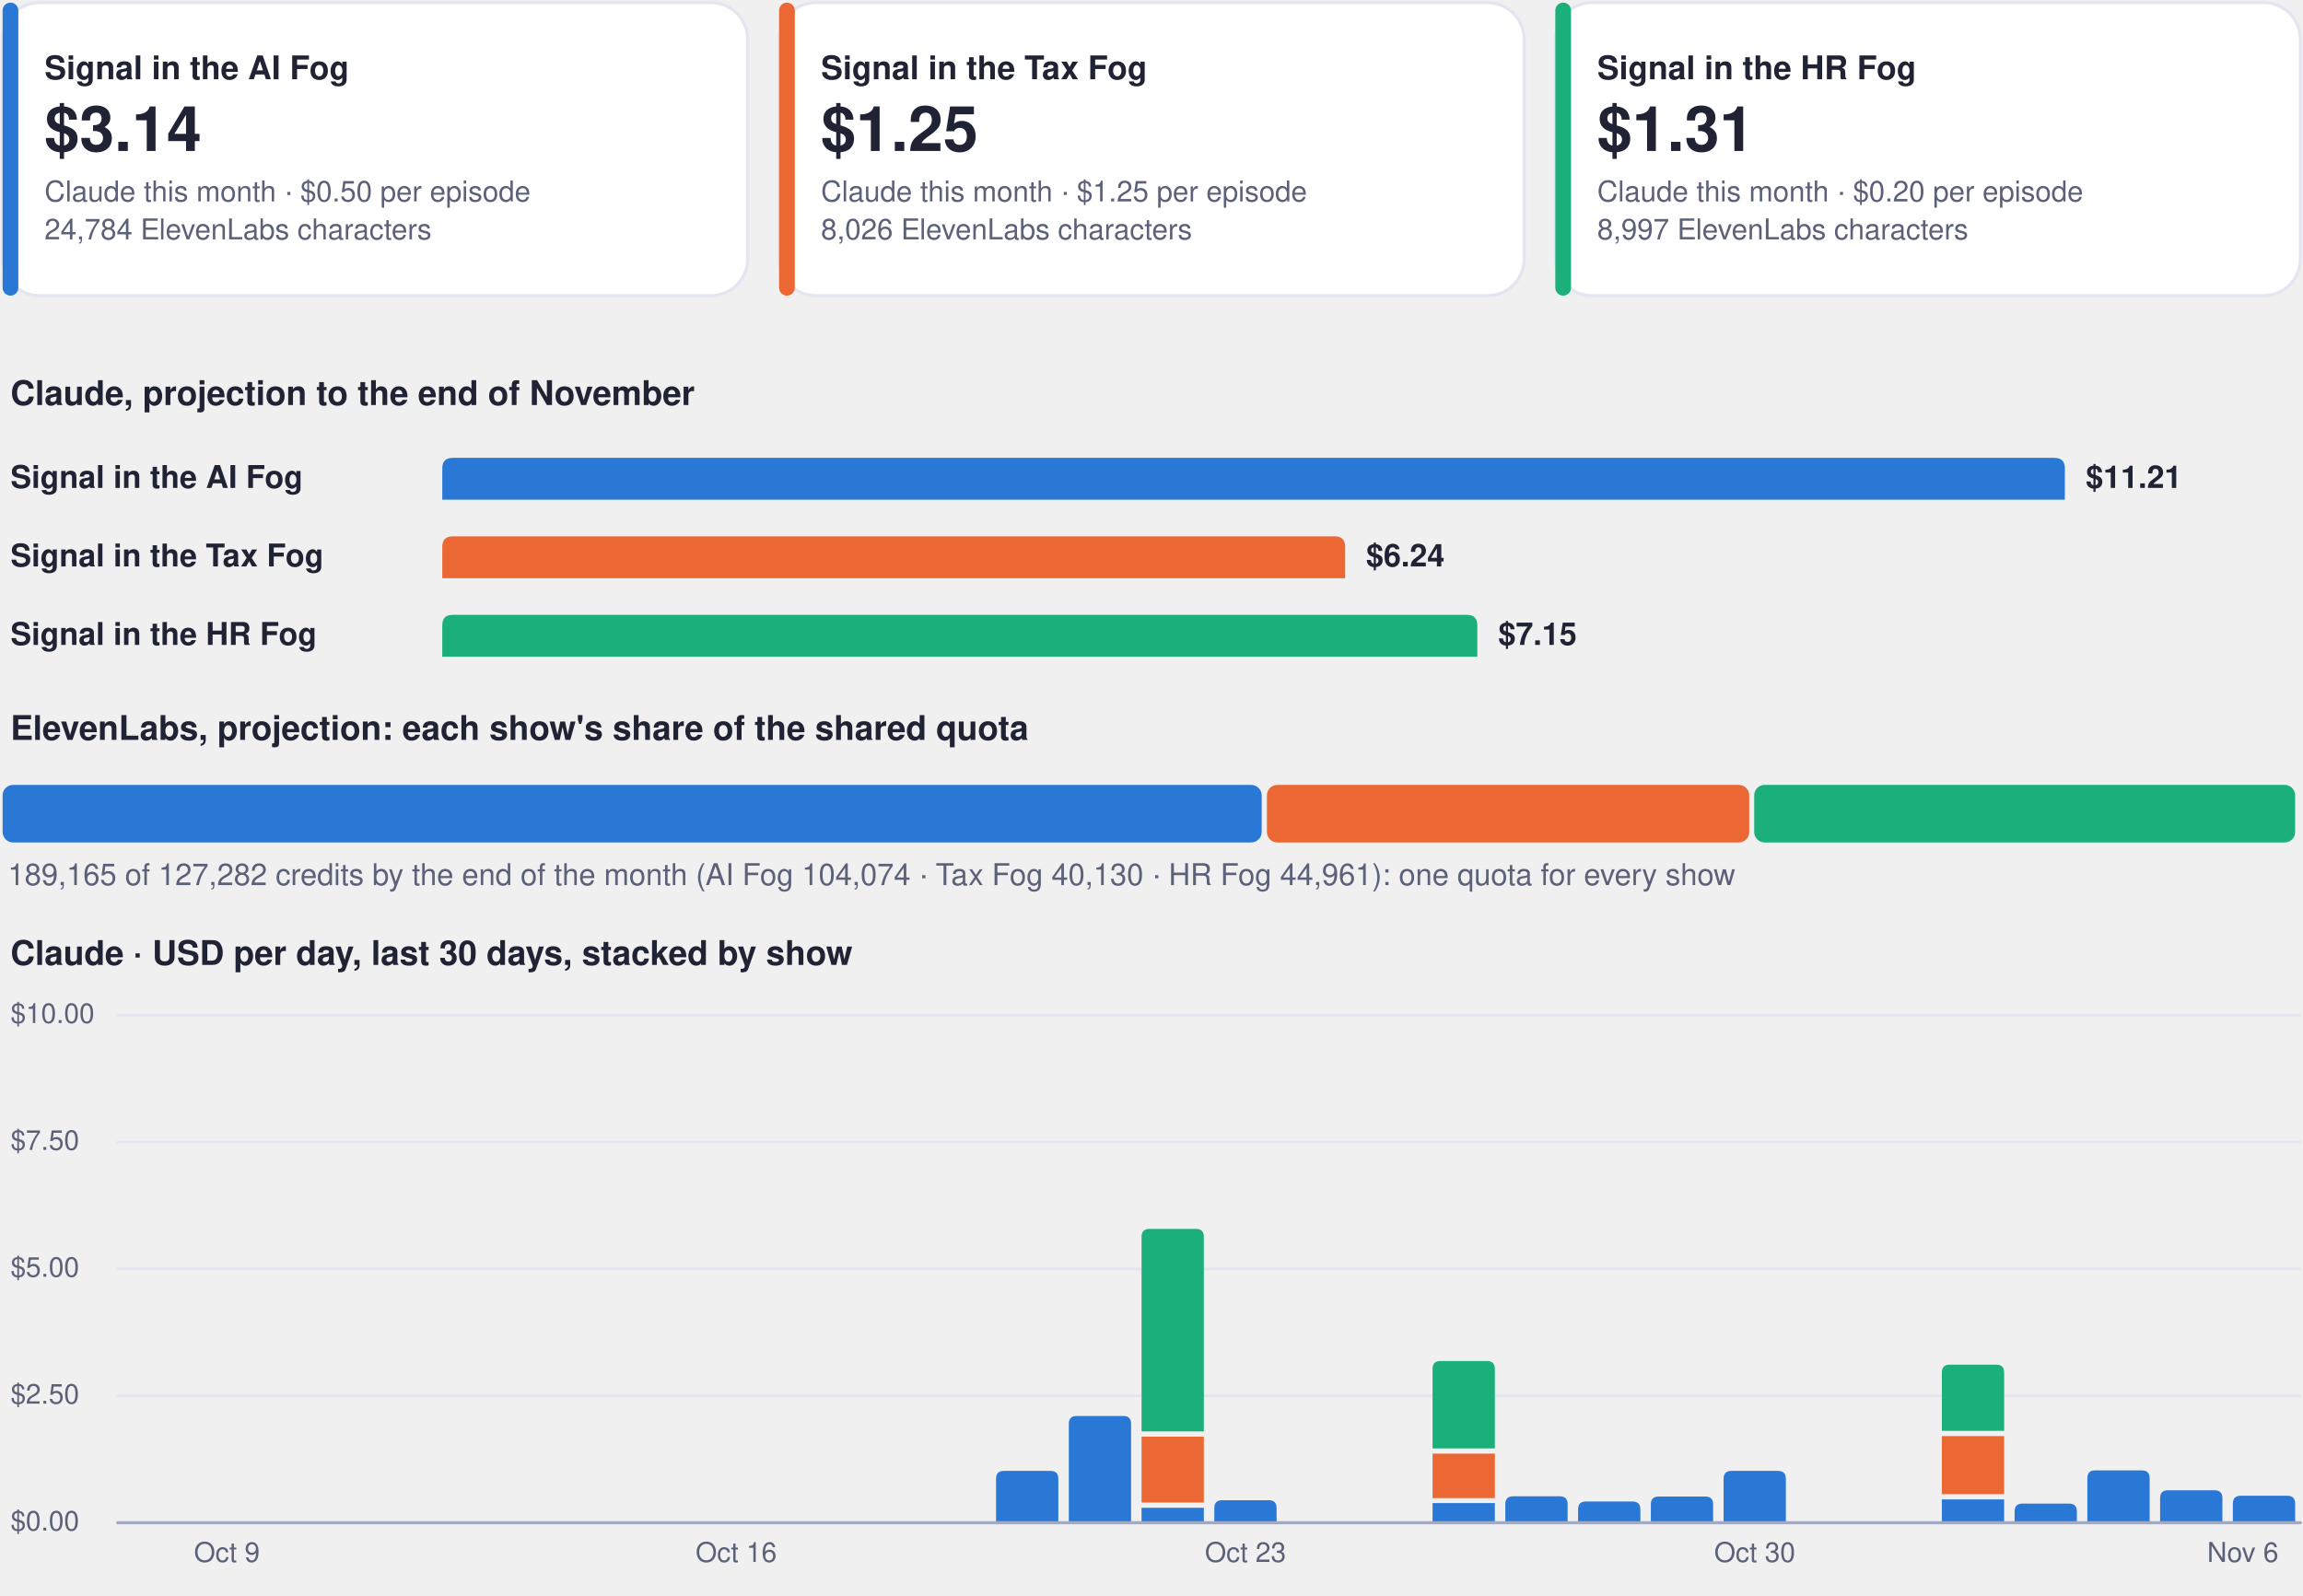
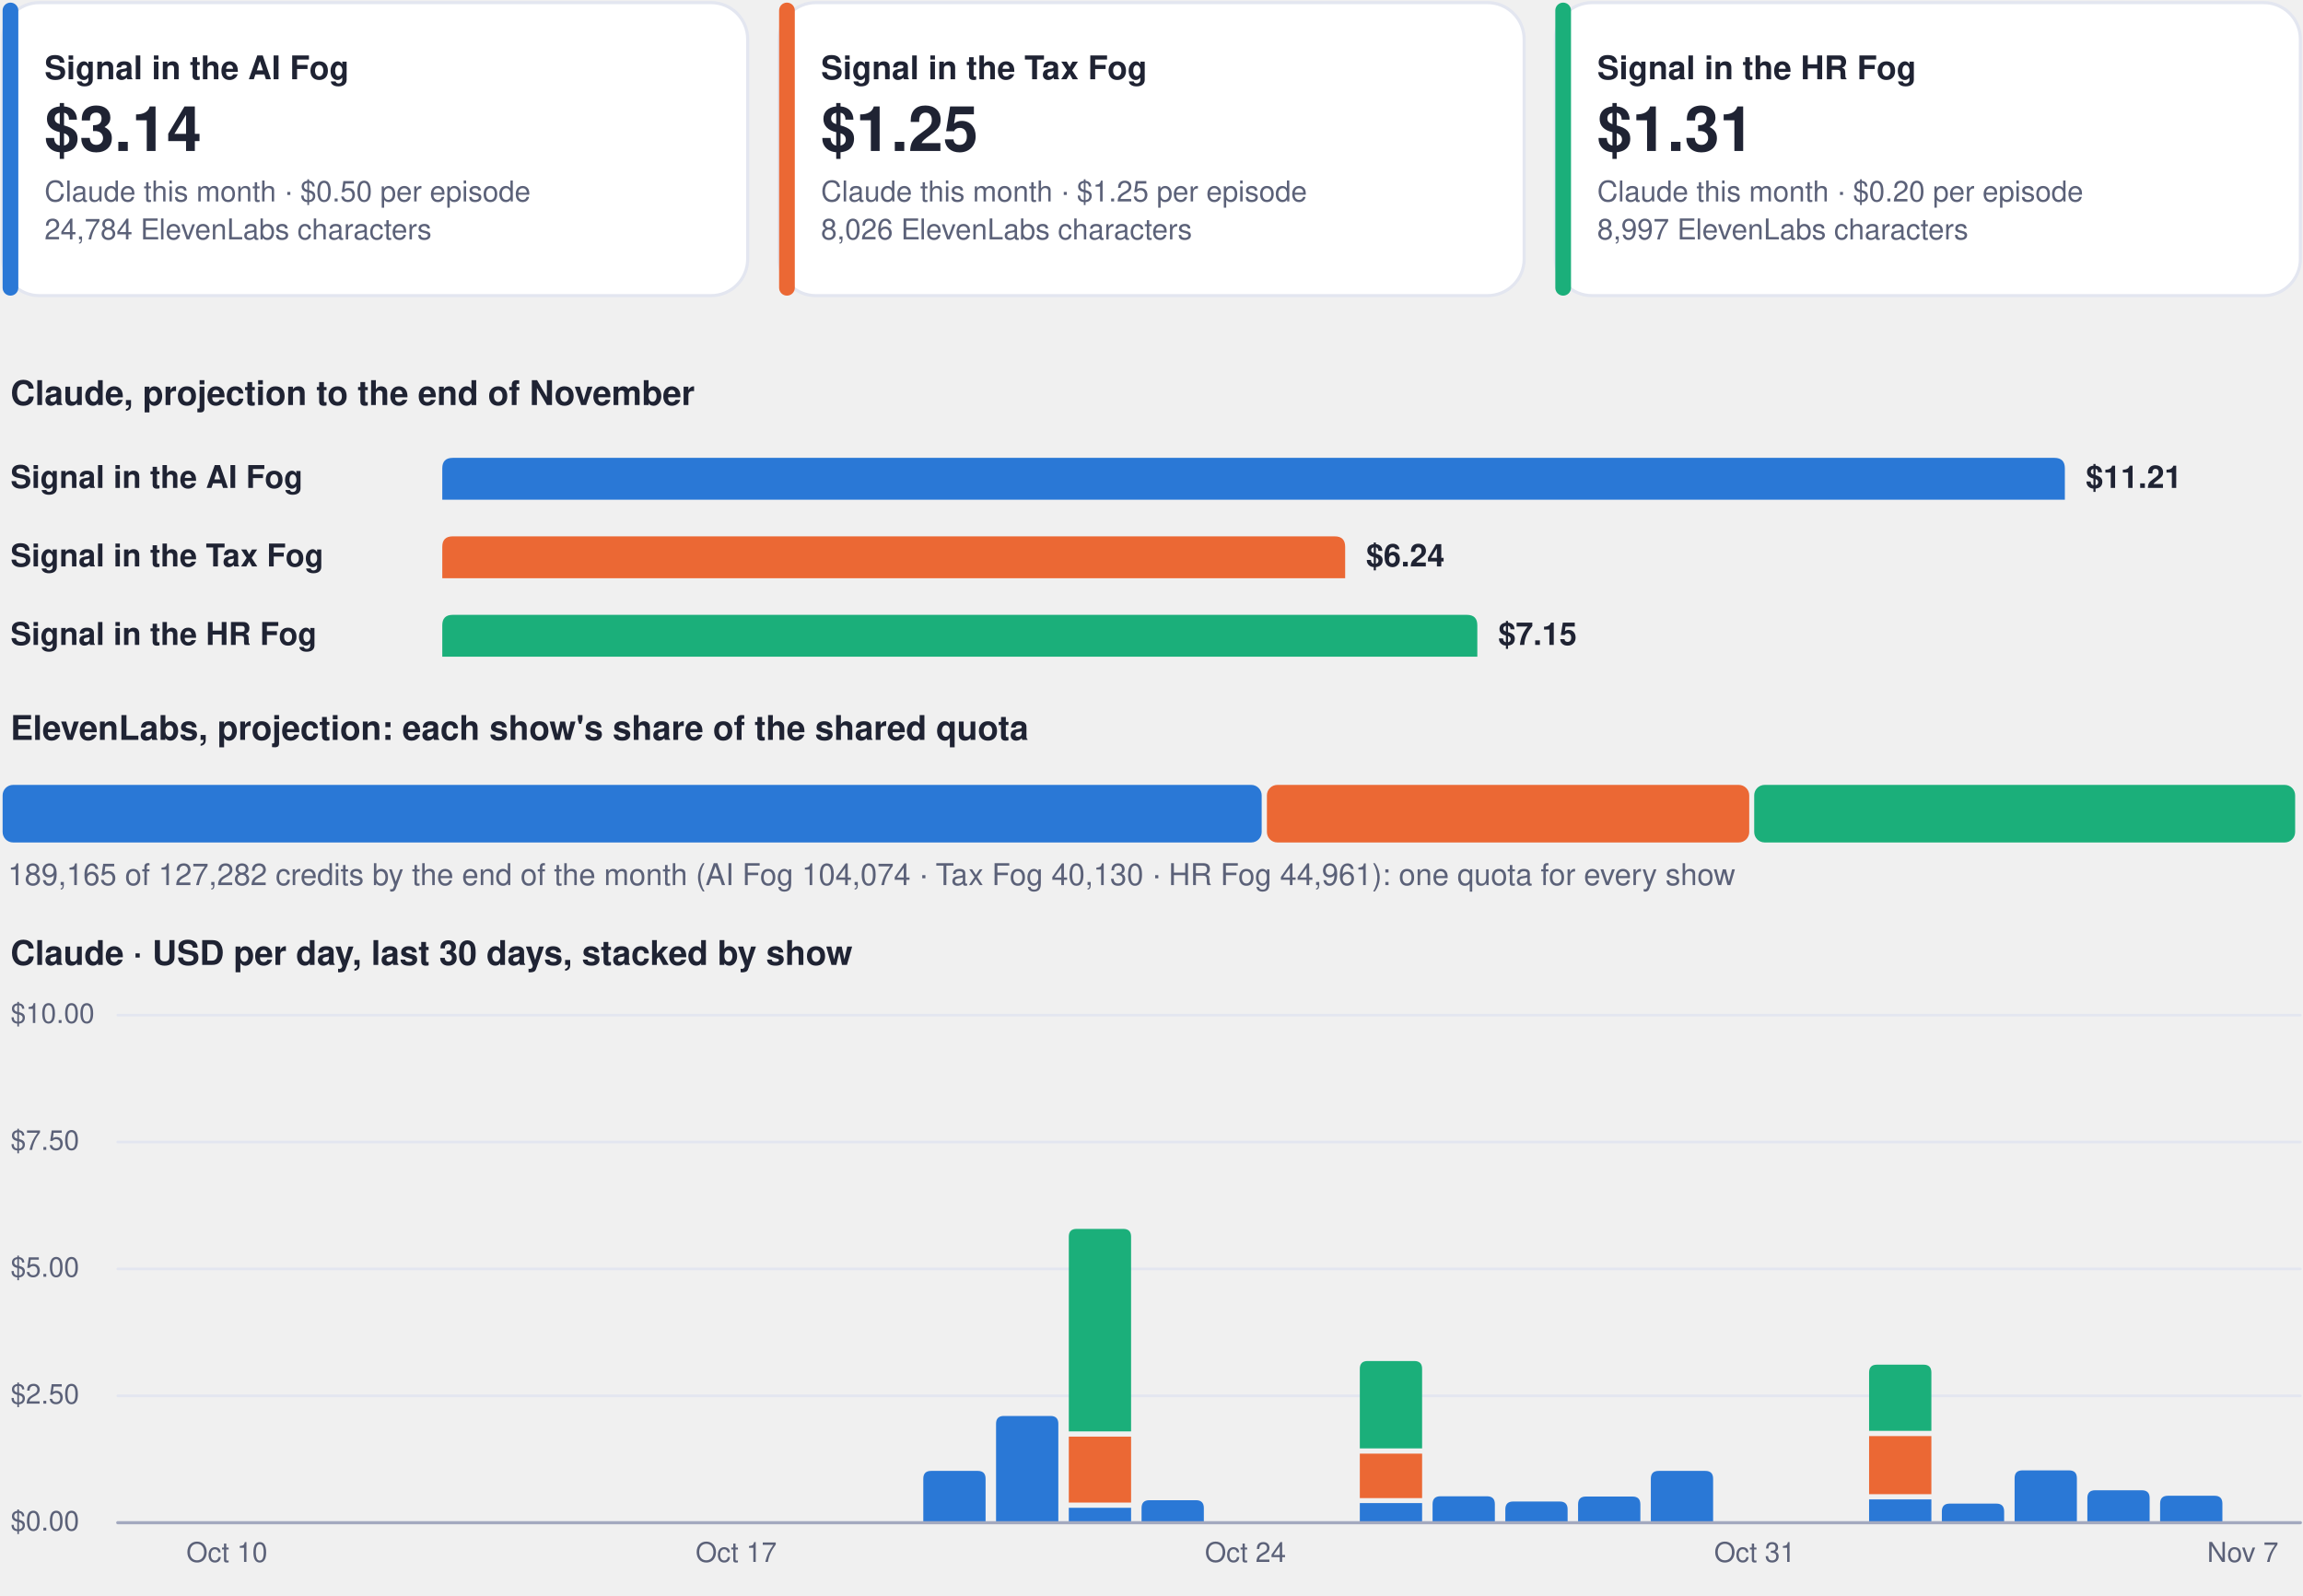
<svg xmlns="http://www.w3.org/2000/svg" viewBox="0 0 880 610" width="880" height="610" role="img" aria-label="Costs dashboard, every show">
  <rect x="1.0" y="1.0" width="284.7" height="112.0" rx="14" fill="#ffffff" stroke="#e3e6f0" stroke-width="1.2" />
  <rect x="1.0" y="1.0" width="6.0" height="112.0" rx="3" fill="#2a78d6" stroke="none" stroke-width="1.2" />
  <g class="box">
    <rect x="15.0" y="8.0" width="262.7" height="98.0" rx="12" fill="none" stroke="none" stroke-width="1.2" class="frame" />
    <text x="17.0" y="30.3" font-family="-apple-system, BlinkMacSystemFont, 'Segoe UI', Helvetica, Arial, sans-serif" font-size="12.5" font-weight="700" fill="#1f2333" text-anchor="start">Signal in the AI Fog</text>
    <text x="17.0" y="57.7" font-family="-apple-system, BlinkMacSystemFont, 'Segoe UI', Helvetica, Arial, sans-serif" font-size="24" font-weight="750" fill="#1f2333" text-anchor="start">$3.14</text>
    <text x="17.0" y="77.0" font-family="-apple-system, BlinkMacSystemFont, 'Segoe UI', Helvetica, Arial, sans-serif" font-size="11" font-weight="400" fill="#5b6178" text-anchor="start">Claude this month · $0.50 per episode</text>
    <text x="17.0" y="91.5" font-family="-apple-system, BlinkMacSystemFont, 'Segoe UI', Helvetica, Arial, sans-serif" font-size="11" font-weight="400" fill="#5b6178" text-anchor="start">24,784 ElevenLabs characters</text>
  </g>
  <rect x="297.7" y="1.0" width="284.7" height="112.0" rx="14" fill="#ffffff" stroke="#e3e6f0" stroke-width="1.2" />
  <rect x="297.7" y="1.0" width="6.0" height="112.0" rx="3" fill="#eb6834" stroke="none" stroke-width="1.2" />
  <g class="box">
    <rect x="311.7" y="8.0" width="262.7" height="98.0" rx="12" fill="none" stroke="none" stroke-width="1.2" class="frame" />
    <text x="313.7" y="30.3" font-family="-apple-system, BlinkMacSystemFont, 'Segoe UI', Helvetica, Arial, sans-serif" font-size="12.5" font-weight="700" fill="#1f2333" text-anchor="start">Signal in the Tax Fog</text>
    <text x="313.7" y="57.7" font-family="-apple-system, BlinkMacSystemFont, 'Segoe UI', Helvetica, Arial, sans-serif" font-size="24" font-weight="750" fill="#1f2333" text-anchor="start">$1.25</text>
    <text x="313.7" y="77.0" font-family="-apple-system, BlinkMacSystemFont, 'Segoe UI', Helvetica, Arial, sans-serif" font-size="11" font-weight="400" fill="#5b6178" text-anchor="start">Claude this month · $1.25 per episode</text>
    <text x="313.7" y="91.5" font-family="-apple-system, BlinkMacSystemFont, 'Segoe UI', Helvetica, Arial, sans-serif" font-size="11" font-weight="400" fill="#5b6178" text-anchor="start">8,026 ElevenLabs characters</text>
  </g>
  <rect x="594.3" y="1.0" width="284.7" height="112.0" rx="14" fill="#ffffff" stroke="#e3e6f0" stroke-width="1.2" />
  <rect x="594.3" y="1.0" width="6.0" height="112.0" rx="3" fill="#1baf7a" stroke="none" stroke-width="1.2" />
  <g class="box">
    <rect x="608.3" y="8.0" width="262.7" height="98.0" rx="12" fill="none" stroke="none" stroke-width="1.2" class="frame" />
    <text x="610.3" y="30.3" font-family="-apple-system, BlinkMacSystemFont, 'Segoe UI', Helvetica, Arial, sans-serif" font-size="12.5" font-weight="700" fill="#1f2333" text-anchor="start">Signal in the HR Fog</text>
    <text x="610.3" y="57.7" font-family="-apple-system, BlinkMacSystemFont, 'Segoe UI', Helvetica, Arial, sans-serif" font-size="24" font-weight="750" fill="#1f2333" text-anchor="start">$1.31</text>
    <text x="610.3" y="77.0" font-family="-apple-system, BlinkMacSystemFont, 'Segoe UI', Helvetica, Arial, sans-serif" font-size="11" font-weight="400" fill="#5b6178" text-anchor="start">Claude this month · $0.20 per episode</text>
    <text x="610.3" y="91.5" font-family="-apple-system, BlinkMacSystemFont, 'Segoe UI', Helvetica, Arial, sans-serif" font-size="11" font-weight="400" fill="#5b6178" text-anchor="start">8,997 ElevenLabs characters</text>
  </g>
  <g class="box">
    <rect x="1.0" y="140.0" width="878.0" height="22.0" rx="12" fill="none" stroke="none" stroke-width="1.2" class="frame" />
    <text x="4.0" y="154.8" font-family="-apple-system, BlinkMacSystemFont, 'Segoe UI', Helvetica, Arial, sans-serif" font-size="13" font-weight="700" fill="#1f2333" text-anchor="start">Claude, projection to the end of November</text>
  </g>
  <g class="box">
    <rect x="1.0" y="172.0" width="160.0" height="22.0" rx="12" fill="none" stroke="none" stroke-width="1.2" class="frame" />
    <text x="4.0" y="186.5" font-family="-apple-system, BlinkMacSystemFont, 'Segoe UI', Helvetica, Arial, sans-serif" font-size="12" font-weight="600" fill="#1f2333" text-anchor="start">Signal in the AI Fog</text>
  </g>
  <path d="M169.0,191.0 L169.0,179.0 Q169.0,175.0 173.0,175.0 L785.0,175.0 Q789.0,175.0 789.0,179.0 L789.0,191.0 Z" fill="#2a78d6" />
  <g class="box">
    <rect x="795.0" y="172.0" width="84.0" height="22.0" rx="12" fill="none" stroke="none" stroke-width="1.2" class="frame" />
    <text x="797.0" y="186.5" font-family="-apple-system, BlinkMacSystemFont, 'Segoe UI', Helvetica, Arial, sans-serif" font-size="12" font-weight="650" fill="#1f2333" text-anchor="start">$11.21</text>
  </g>
  <g class="box">
    <rect x="1.0" y="202.0" width="160.0" height="22.0" rx="12" fill="none" stroke="none" stroke-width="1.2" class="frame" />
    <text x="4.0" y="216.5" font-family="-apple-system, BlinkMacSystemFont, 'Segoe UI', Helvetica, Arial, sans-serif" font-size="12" font-weight="600" fill="#1f2333" text-anchor="start">Signal in the Tax Fog</text>
  </g>
  <path d="M169.0,221.0 L169.0,209.0 Q169.0,205.0 173.0,205.0 L510.0,205.0 Q514.0,205.0 514.0,209.0 L514.0,221.0 Z" fill="#eb6834" />
  <g class="box">
    <rect x="520.0" y="202.0" width="84.0" height="22.0" rx="12" fill="none" stroke="none" stroke-width="1.2" class="frame" />
    <text x="522.0" y="216.5" font-family="-apple-system, BlinkMacSystemFont, 'Segoe UI', Helvetica, Arial, sans-serif" font-size="12" font-weight="650" fill="#1f2333" text-anchor="start">$6.24</text>
  </g>
  <g class="box">
    <rect x="1.0" y="232.0" width="160.0" height="22.0" rx="12" fill="none" stroke="none" stroke-width="1.2" class="frame" />
    <text x="4.0" y="246.5" font-family="-apple-system, BlinkMacSystemFont, 'Segoe UI', Helvetica, Arial, sans-serif" font-size="12" font-weight="600" fill="#1f2333" text-anchor="start">Signal in the HR Fog</text>
  </g>
  <path d="M169.0,251.0 L169.0,239.0 Q169.0,235.0 173.0,235.0 L560.5,235.0 Q564.5,235.0 564.5,239.0 L564.5,251.0 Z" fill="#1baf7a" />
  <g class="box">
    <rect x="570.5" y="232.0" width="84.0" height="22.0" rx="12" fill="none" stroke="none" stroke-width="1.2" class="frame" />
    <text x="572.5" y="246.5" font-family="-apple-system, BlinkMacSystemFont, 'Segoe UI', Helvetica, Arial, sans-serif" font-size="12" font-weight="650" fill="#1f2333" text-anchor="start">$7.15</text>
  </g>
  <g class="box">
    <rect x="1.0" y="268.0" width="878.0" height="22.0" rx="12" fill="none" stroke="none" stroke-width="1.2" class="frame" />
    <text x="4.0" y="282.8" font-family="-apple-system, BlinkMacSystemFont, 'Segoe UI', Helvetica, Arial, sans-serif" font-size="13" font-weight="700" fill="#1f2333" text-anchor="start">ElevenLabs, projection: each show's share of the shared quota</text>
  </g>
  <rect x="1.0" y="300.0" width="481.1" height="22.0" rx="4" fill="#2a78d6" stroke="none" stroke-width="1.2" />
  <rect x="484.1" y="300.0" width="184.3" height="22.0" rx="4" fill="#eb6834" stroke="none" stroke-width="1.2" />
  <rect x="670.3" y="300.0" width="206.7" height="22.0" rx="4" fill="#1baf7a" stroke="none" stroke-width="1.2" />
  <g class="box">
    <rect x="1.0" y="326.0" width="878.0" height="18.0" rx="12" fill="none" stroke="none" stroke-width="1.2" class="frame" />
    <text x="3.0" y="338.3" font-family="-apple-system, BlinkMacSystemFont, 'Segoe UI', Helvetica, Arial, sans-serif" font-size="11.5" font-weight="500" fill="#5b6178" text-anchor="start">189,165 of 127,282 credits by the end of the month (AI Fog 104,074 · Tax Fog 40,130 · HR Fog 44,961): one quota for every show</text>
  </g>
  <g class="box">
    <rect x="1.0" y="354.0" width="878.0" height="22.0" rx="12" fill="none" stroke="none" stroke-width="1.2" class="frame" />
    <text x="4.0" y="368.8" font-family="-apple-system, BlinkMacSystemFont, 'Segoe UI', Helvetica, Arial, sans-serif" font-size="13" font-weight="700" fill="#1f2333" text-anchor="start">Claude · USD per day, last 30 days, stacked by show</text>
  </g>
  <path d="M45,582.0 L879,582.0" fill="none" stroke="#e3e6f0" stroke-width="1" stroke-linecap="round" stroke-linejoin="round" />
  <g class="box">
    <rect x="1.0" y="574.0" width="42.0" height="16.0" rx="12" fill="none" stroke="none" stroke-width="1.2" class="frame" />
    <text x="4.0" y="585.0" font-family="-apple-system, BlinkMacSystemFont, 'Segoe UI', Helvetica, Arial, sans-serif" font-size="10.5" font-weight="500" fill="#5b6178" text-anchor="start">$0.00</text>
  </g>
  <path d="M45,533.5 L879,533.5" fill="none" stroke="#e3e6f0" stroke-width="1" stroke-linecap="round" stroke-linejoin="round" />
  <g class="box">
    <rect x="1.0" y="525.5" width="42.0" height="16.0" rx="12" fill="none" stroke="none" stroke-width="1.2" class="frame" />
    <text x="4.0" y="536.5" font-family="-apple-system, BlinkMacSystemFont, 'Segoe UI', Helvetica, Arial, sans-serif" font-size="10.5" font-weight="500" fill="#5b6178" text-anchor="start">$2.50</text>
  </g>
  <path d="M45,485.0 L879,485.0" fill="none" stroke="#e3e6f0" stroke-width="1" stroke-linecap="round" stroke-linejoin="round" />
  <g class="box">
    <rect x="1.0" y="477.0" width="42.0" height="16.0" rx="12" fill="none" stroke="none" stroke-width="1.2" class="frame" />
    <text x="4.0" y="488.0" font-family="-apple-system, BlinkMacSystemFont, 'Segoe UI', Helvetica, Arial, sans-serif" font-size="10.5" font-weight="500" fill="#5b6178" text-anchor="start">$5.00</text>
  </g>
  <path d="M45,436.5 L879,436.5" fill="none" stroke="#e3e6f0" stroke-width="1" stroke-linecap="round" stroke-linejoin="round" />
  <g class="box">
    <rect x="1.0" y="428.5" width="42.0" height="16.0" rx="12" fill="none" stroke="none" stroke-width="1.2" class="frame" />
    <text x="4.0" y="439.5" font-family="-apple-system, BlinkMacSystemFont, 'Segoe UI', Helvetica, Arial, sans-serif" font-size="10.5" font-weight="500" fill="#5b6178" text-anchor="start">$7.50</text>
  </g>
  <path d="M45,388.0 L879,388.0" fill="none" stroke="#e3e6f0" stroke-width="1" stroke-linecap="round" stroke-linejoin="round" />
  <g class="box">
    <rect x="1.0" y="380.0" width="42.0" height="16.0" rx="12" fill="none" stroke="none" stroke-width="1.2" class="frame" />
    <text x="4.0" y="391.0" font-family="-apple-system, BlinkMacSystemFont, 'Segoe UI', Helvetica, Arial, sans-serif" font-size="10.5" font-weight="500" fill="#5b6178" text-anchor="start">$10.00</text>
  </g>
  <g class="box">
    <rect x="64.7" y="586.0" width="44.0" height="16.0" rx="12" fill="none" stroke="none" stroke-width="1.2" class="frame" />
-     <text x="86.7" y="597.0" font-family="-apple-system, BlinkMacSystemFont, 'Segoe UI', Helvetica, Arial, sans-serif" font-size="10.5" font-weight="500" fill="#5b6178" text-anchor="middle">Oct 9</text>
+     <text x="86.7" y="597.0" font-family="-apple-system, BlinkMacSystemFont, 'Segoe UI', Helvetica, Arial, sans-serif" font-size="10.5" font-weight="500" fill="#5b6178" text-anchor="middle">Oct 10</text>
  </g>
  <g class="box">
    <rect x="259.3" y="586.0" width="44.0" height="16.0" rx="12" fill="none" stroke="none" stroke-width="1.2" class="frame" />
-     <text x="281.3" y="597.0" font-family="-apple-system, BlinkMacSystemFont, 'Segoe UI', Helvetica, Arial, sans-serif" font-size="10.5" font-weight="500" fill="#5b6178" text-anchor="middle">Oct 16</text>
+     <text x="281.3" y="597.0" font-family="-apple-system, BlinkMacSystemFont, 'Segoe UI', Helvetica, Arial, sans-serif" font-size="10.5" font-weight="500" fill="#5b6178" text-anchor="middle">Oct 17</text>
  </g>
-   <path d="M380.6,582.0 L380.6,565.2 Q380.6,562.2 383.6,562.2 L401.4,562.2 Q404.4,562.2 404.4,565.2 L404.4,582.0 Z" fill="#2a78d6" />
-   <path d="M408.4,582.0 L408.4,544.2 Q408.4,541.2 411.4,541.2 L429.2,541.2 Q432.2,541.2 432.2,544.2 L432.2,582.0 Z" fill="#2a78d6" />
-   <path d="M436.2,576.3 h23.8 v5.7 h-23.8 Z" fill="#2a78d6" />
-   <path d="M436.2,549.1 h23.8 v25.2 h-23.8 Z" fill="#eb6834" />
-   <path d="M436.2,547.1 L436.2,472.7 Q436.2,469.7 439.2,469.7 L457.0,469.7 Q460.0,469.7 460.0,472.7 L460.0,547.1 Z" fill="#1baf7a" />
-   <path d="M464.0,582.0 L464.0,576.4 Q464.0,573.4 467.0,573.4 L484.8,573.4 Q487.8,573.4 487.8,576.4 L487.8,582.0 Z" fill="#2a78d6" />
+   <path d="M352.8,582.0 L352.8,565.2 Q352.8,562.2 355.8,562.2 L373.6,562.2 Q376.6,562.2 376.6,565.2 L376.6,582.0 Z" fill="#2a78d6" />
+   <path d="M380.6,582.0 L380.6,544.2 Q380.6,541.2 383.6,541.2 L401.4,541.2 Q404.4,541.2 404.4,544.2 L404.4,582.0 Z" fill="#2a78d6" />
+   <path d="M408.4,576.3 h23.8 v5.7 h-23.8 Z" fill="#2a78d6" />
+   <path d="M408.4,549.1 h23.8 v25.2 h-23.8 Z" fill="#eb6834" />
+   <path d="M408.4,547.1 L408.4,472.7 Q408.4,469.7 411.4,469.7 L429.2,469.7 Q432.2,469.7 432.2,472.7 L432.2,547.1 Z" fill="#1baf7a" />
+   <path d="M436.2,582.0 L436.2,576.4 Q436.2,573.4 439.2,573.4 L457.0,573.4 Q460.0,573.4 460.0,576.4 L460.0,582.0 Z" fill="#2a78d6" />
  <g class="box">
    <rect x="453.9" y="586.0" width="44.0" height="16.0" rx="12" fill="none" stroke="none" stroke-width="1.2" class="frame" />
-     <text x="475.9" y="597.0" font-family="-apple-system, BlinkMacSystemFont, 'Segoe UI', Helvetica, Arial, sans-serif" font-size="10.5" font-weight="500" fill="#5b6178" text-anchor="middle">Oct 23</text>
+     <text x="475.9" y="597.0" font-family="-apple-system, BlinkMacSystemFont, 'Segoe UI', Helvetica, Arial, sans-serif" font-size="10.5" font-weight="500" fill="#5b6178" text-anchor="middle">Oct 24</text>
  </g>
-   <path d="M547.4,574.5 h23.8 v7.5 h-23.8 Z" fill="#2a78d6" />
-   <path d="M547.4,555.6 h23.8 v17.0 h-23.8 Z" fill="#eb6834" />
-   <path d="M547.4,553.6 L547.4,523.2 Q547.4,520.2 550.4,520.2 L568.2,520.2 Q571.2,520.2 571.2,523.2 L571.2,553.6 Z" fill="#1baf7a" />
-   <path d="M575.2,582.0 L575.2,574.9 Q575.2,571.9 578.2,571.9 L596.0,571.9 Q599.0,571.9 599.0,574.9 L599.0,582.0 Z" fill="#2a78d6" />
-   <path d="M603.0,582.0 L603.0,576.9 Q603.0,573.9 606.0,573.9 L623.8,573.9 Q626.8,573.9 626.8,576.9 L626.8,582.0 Z" fill="#2a78d6" />
-   <path d="M630.8,582.0 L630.8,575.0 Q630.8,572.0 633.8,572.0 L651.6,572.0 Q654.6,572.0 654.6,575.0 L654.6,582.0 Z" fill="#2a78d6" />
-   <path d="M658.6,582.0 L658.6,565.2 Q658.6,562.2 661.6,562.2 L679.4,562.2 Q682.4,562.2 682.4,565.2 L682.4,582.0 Z" fill="#2a78d6" />
+   <path d="M519.6,574.5 h23.8 v7.5 h-23.8 Z" fill="#2a78d6" />
+   <path d="M519.6,555.6 h23.8 v17.0 h-23.8 Z" fill="#eb6834" />
+   <path d="M519.6,553.6 L519.6,523.2 Q519.6,520.2 522.6,520.2 L540.4,520.2 Q543.4,520.2 543.4,523.2 L543.4,553.6 Z" fill="#1baf7a" />
+   <path d="M547.4,582.0 L547.4,574.9 Q547.4,571.9 550.4,571.9 L568.2,571.9 Q571.2,571.9 571.2,574.9 L571.2,582.0 Z" fill="#2a78d6" />
+   <path d="M575.2,582.0 L575.2,576.9 Q575.2,573.9 578.2,573.9 L596.0,573.9 Q599.0,573.9 599.0,576.9 L599.0,582.0 Z" fill="#2a78d6" />
+   <path d="M603.0,582.0 L603.0,575.0 Q603.0,572.0 606.0,572.0 L623.8,572.0 Q626.8,572.0 626.8,575.0 L626.8,582.0 Z" fill="#2a78d6" />
+   <path d="M630.8,582.0 L630.8,565.2 Q630.8,562.2 633.8,562.2 L651.6,562.2 Q654.6,562.2 654.6,565.2 L654.6,582.0 Z" fill="#2a78d6" />
  <g class="box">
    <rect x="648.5" y="586.0" width="44.0" height="16.0" rx="12" fill="none" stroke="none" stroke-width="1.2" class="frame" />
-     <text x="670.5" y="597.0" font-family="-apple-system, BlinkMacSystemFont, 'Segoe UI', Helvetica, Arial, sans-serif" font-size="10.5" font-weight="500" fill="#5b6178" text-anchor="middle">Oct 30</text>
+     <text x="670.5" y="597.0" font-family="-apple-system, BlinkMacSystemFont, 'Segoe UI', Helvetica, Arial, sans-serif" font-size="10.5" font-weight="500" fill="#5b6178" text-anchor="middle">Oct 31</text>
  </g>
-   <path d="M742.0,573.1 h23.8 v8.9 h-23.8 Z" fill="#2a78d6" />
-   <path d="M742.0,548.9 h23.8 v22.2 h-23.8 Z" fill="#eb6834" />
-   <path d="M742.0,546.9 L742.0,524.6 Q742.0,521.6 745.0,521.6 L762.8,521.6 Q765.8,521.6 765.8,524.6 L765.8,546.9 Z" fill="#1baf7a" />
-   <path d="M769.8,582.0 L769.8,577.7 Q769.8,574.7 772.8,574.7 L790.6,574.7 Q793.6,574.7 793.6,577.7 L793.6,582.0 Z" fill="#2a78d6" />
-   <path d="M797.6,582.0 L797.6,565.0 Q797.6,562.0 800.6,562.0 L818.4,562.0 Q821.4,562.0 821.4,565.0 L821.4,582.0 Z" fill="#2a78d6" />
-   <path d="M825.4,582.0 L825.4,572.6 Q825.4,569.6 828.4,569.6 L846.2,569.6 Q849.2,569.6 849.2,572.6 L849.2,582.0 Z" fill="#2a78d6" />
-   <path d="M853.2,582.0 L853.2,574.7 Q853.2,571.7 856.2,571.7 L874.0,571.7 Q877.0,571.7 877.0,574.7 L877.0,582.0 Z" fill="#2a78d6" />
+   <path d="M714.2,573.1 h23.8 v8.9 h-23.8 Z" fill="#2a78d6" />
+   <path d="M714.2,548.9 h23.8 v22.2 h-23.8 Z" fill="#eb6834" />
+   <path d="M714.2,546.9 L714.2,524.6 Q714.2,521.6 717.2,521.6 L735.0,521.6 Q738.0,521.6 738.0,524.6 L738.0,546.9 Z" fill="#1baf7a" />
+   <path d="M742.0,582.0 L742.0,577.7 Q742.0,574.7 745.0,574.7 L762.8,574.7 Q765.8,574.7 765.8,577.7 L765.8,582.0 Z" fill="#2a78d6" />
+   <path d="M769.8,582.0 L769.8,565.0 Q769.8,562.0 772.8,562.0 L790.6,562.0 Q793.6,562.0 793.6,565.0 L793.6,582.0 Z" fill="#2a78d6" />
+   <path d="M797.6,582.0 L797.6,572.6 Q797.6,569.6 800.6,569.6 L818.4,569.6 Q821.4,569.6 821.4,572.6 L821.4,582.0 Z" fill="#2a78d6" />
+   <path d="M825.4,582.0 L825.4,574.7 Q825.4,571.7 828.4,571.7 L846.2,571.7 Q849.2,571.7 849.2,574.7 L849.2,582.0 Z" fill="#2a78d6" />
  <g class="box">
    <rect x="835.0" y="586.0" width="44.0" height="16.0" rx="12" fill="none" stroke="none" stroke-width="1.2" class="frame" />
-     <text x="857.0" y="597.0" font-family="-apple-system, BlinkMacSystemFont, 'Segoe UI', Helvetica, Arial, sans-serif" font-size="10.5" font-weight="500" fill="#5b6178" text-anchor="middle">Nov 6</text>
+     <text x="857.0" y="597.0" font-family="-apple-system, BlinkMacSystemFont, 'Segoe UI', Helvetica, Arial, sans-serif" font-size="10.5" font-weight="500" fill="#5b6178" text-anchor="middle">Nov 7</text>
  </g>
  <path d="M45,582 L879,582" fill="none" stroke="#a3a9bf" stroke-width="1.2" stroke-linecap="round" stroke-linejoin="round" />
</svg>
